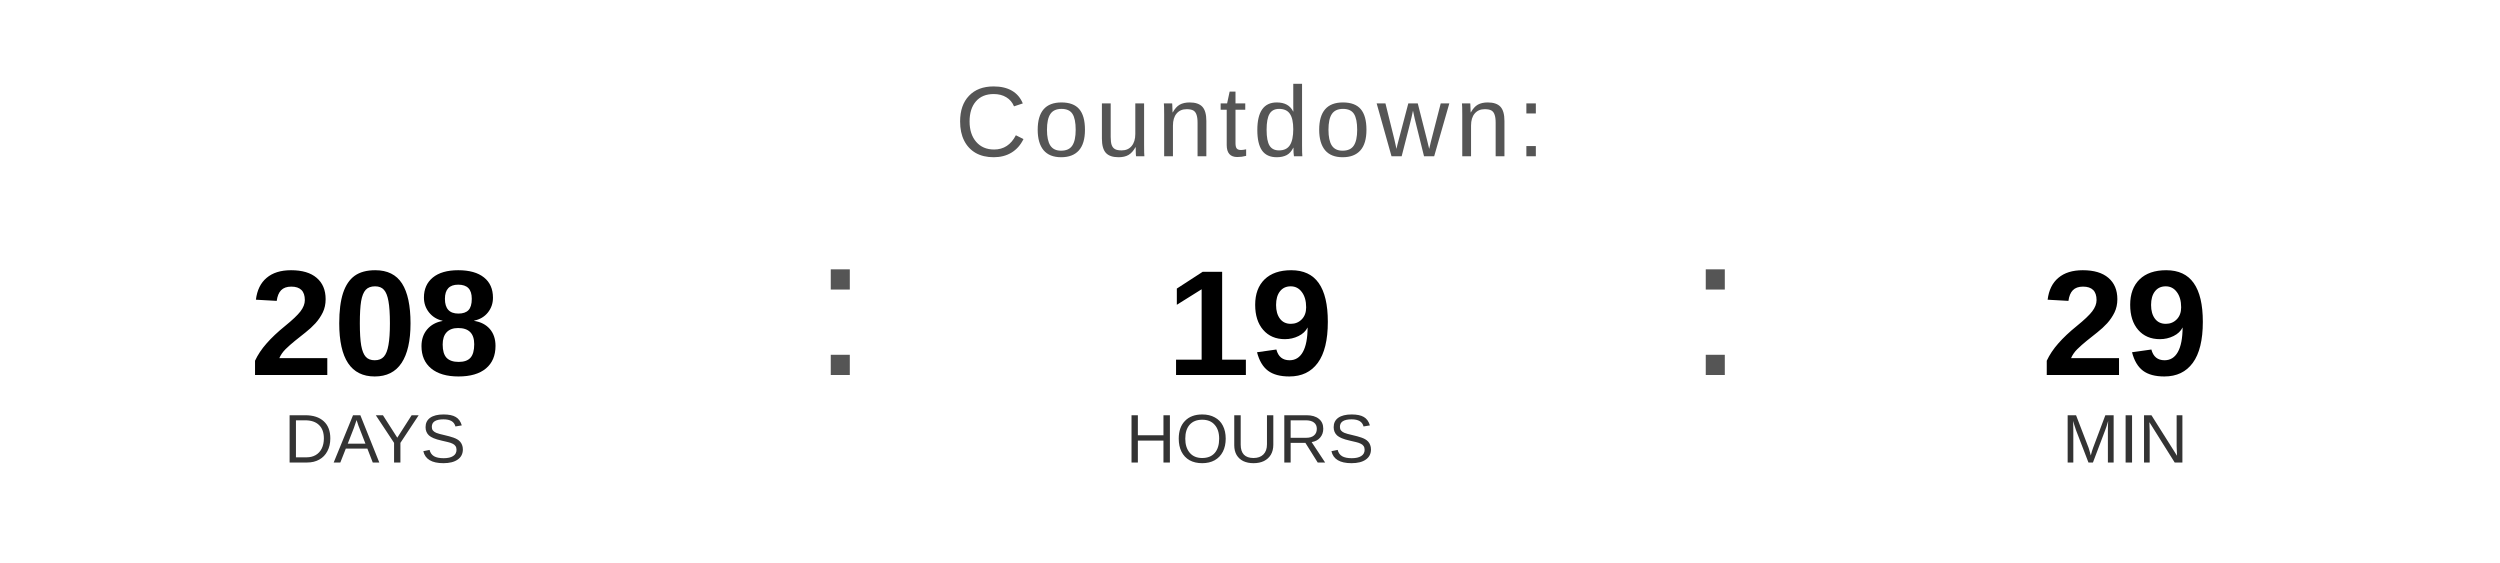
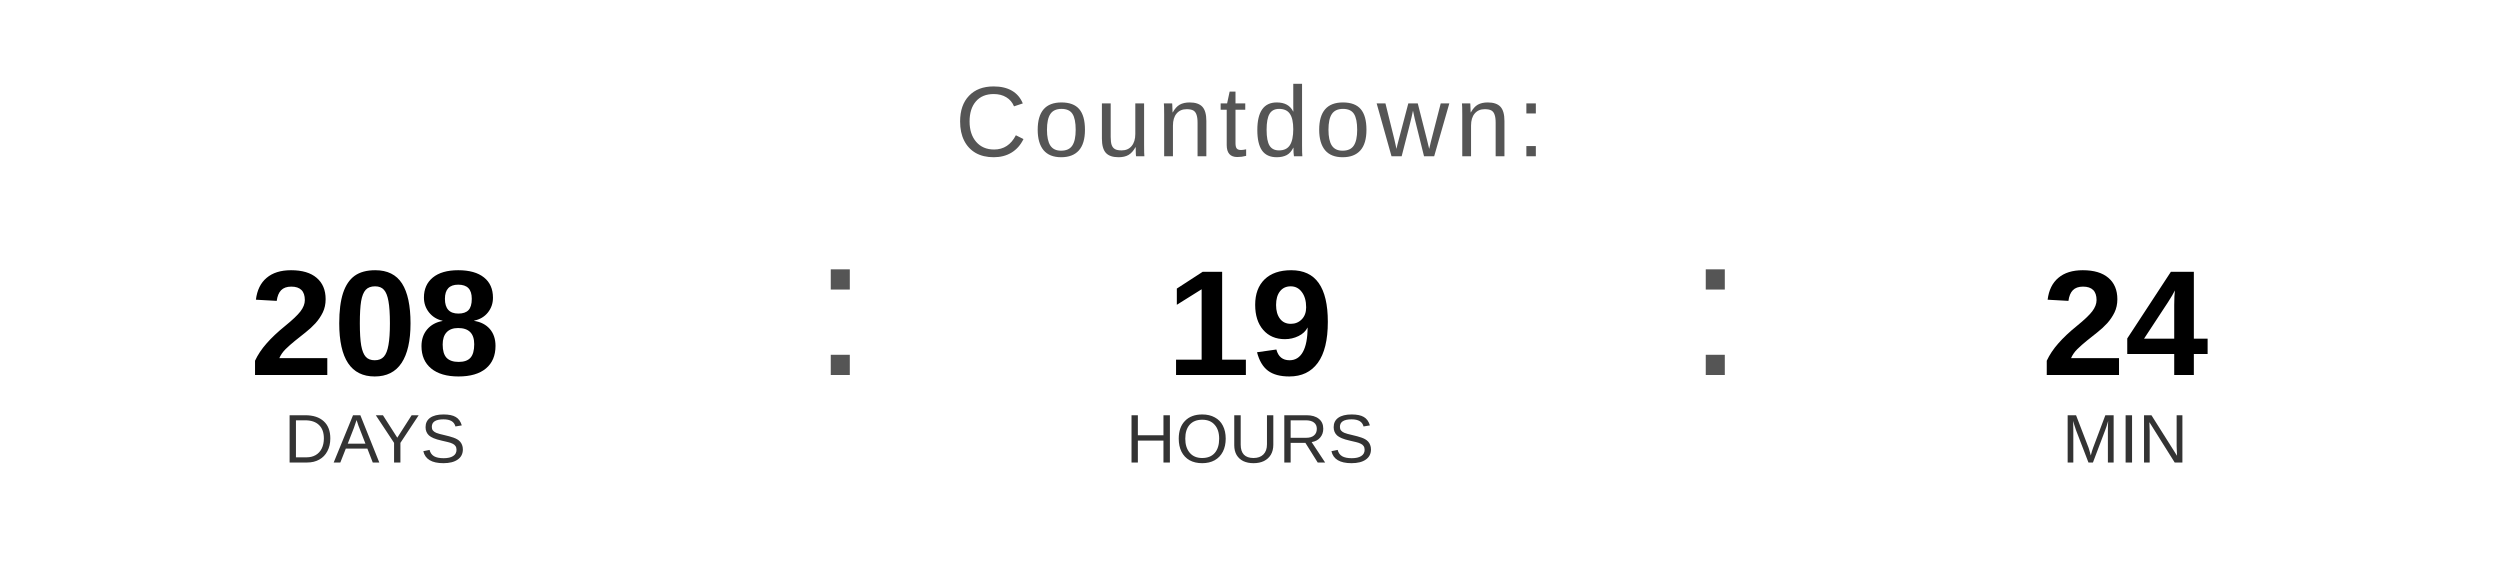
<svg xmlns="http://www.w3.org/2000/svg" width="400" height="90" viewBox="0 0 400 90">
  <text x="200" y="25" font-family="Arial, Helvetica, sans-serif" font-size="16" fill="#555555" text-anchor="middle" letter-spacing="1">
    Countdown:
  </text>
  <text x="60" y="60" font-family="Arial, Helvetica, sans-serif" font-size="24" font-weight="bold" fill="#000000" text-anchor="middle">208</text>
  <text x="60" y="74" font-family="Arial, Helvetica, sans-serif" font-size="11" fill="#333333" text-anchor="middle">DAYS</text>
  <text x="130" y="60" font-family="Arial, sans-serif" font-size="32" fill="#555555">:</text>
  <text x="200" y="60" font-family="Arial, Helvetica, sans-serif" font-size="24" font-weight="bold" fill="#000000" text-anchor="middle">19</text>
  <text x="200" y="74" font-family="Arial, Helvetica, sans-serif" font-size="11" fill="#333333" text-anchor="middle">HOURS</text>
  <text x="270" y="60" font-family="Arial, sans-serif" font-size="32" fill="#555555">:</text>
-   <text x="340" y="60" font-family="Arial, Helvetica, sans-serif" font-size="24" font-weight="bold" fill="#000000" text-anchor="middle">29</text>
+   <text x="340" y="60" font-family="Arial, Helvetica, sans-serif" font-size="24" font-weight="bold" fill="#000000" text-anchor="middle">24</text>
  <text x="340" y="74" font-family="Arial, Helvetica, sans-serif" font-size="11" fill="#333333" text-anchor="middle">MIN</text>
</svg>
